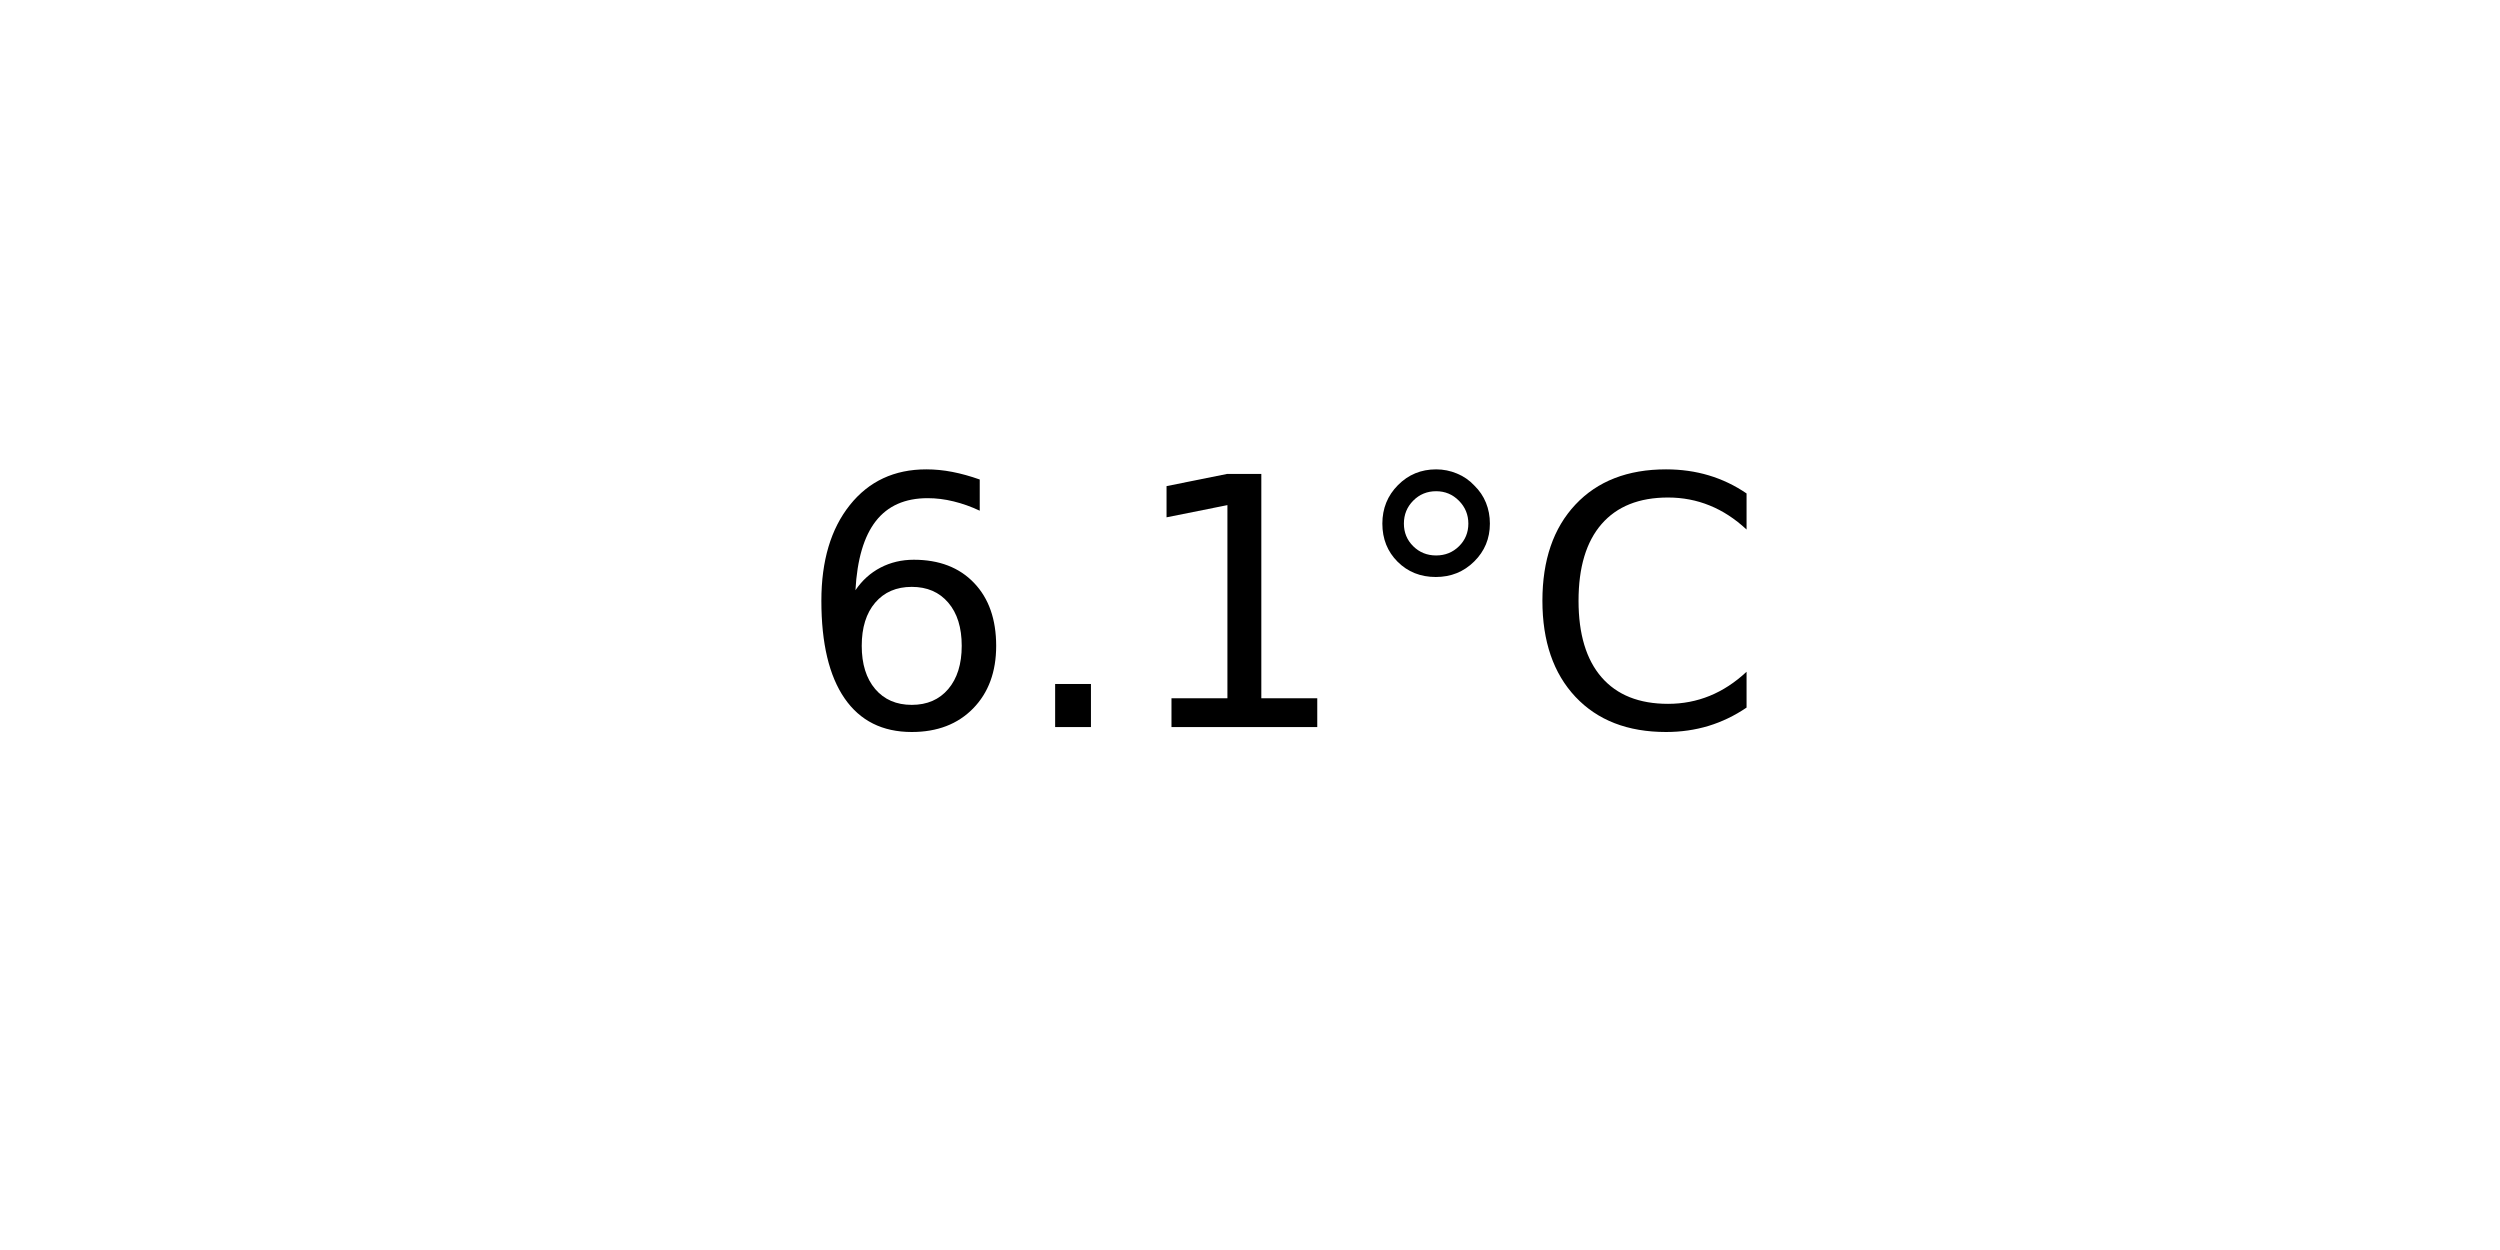
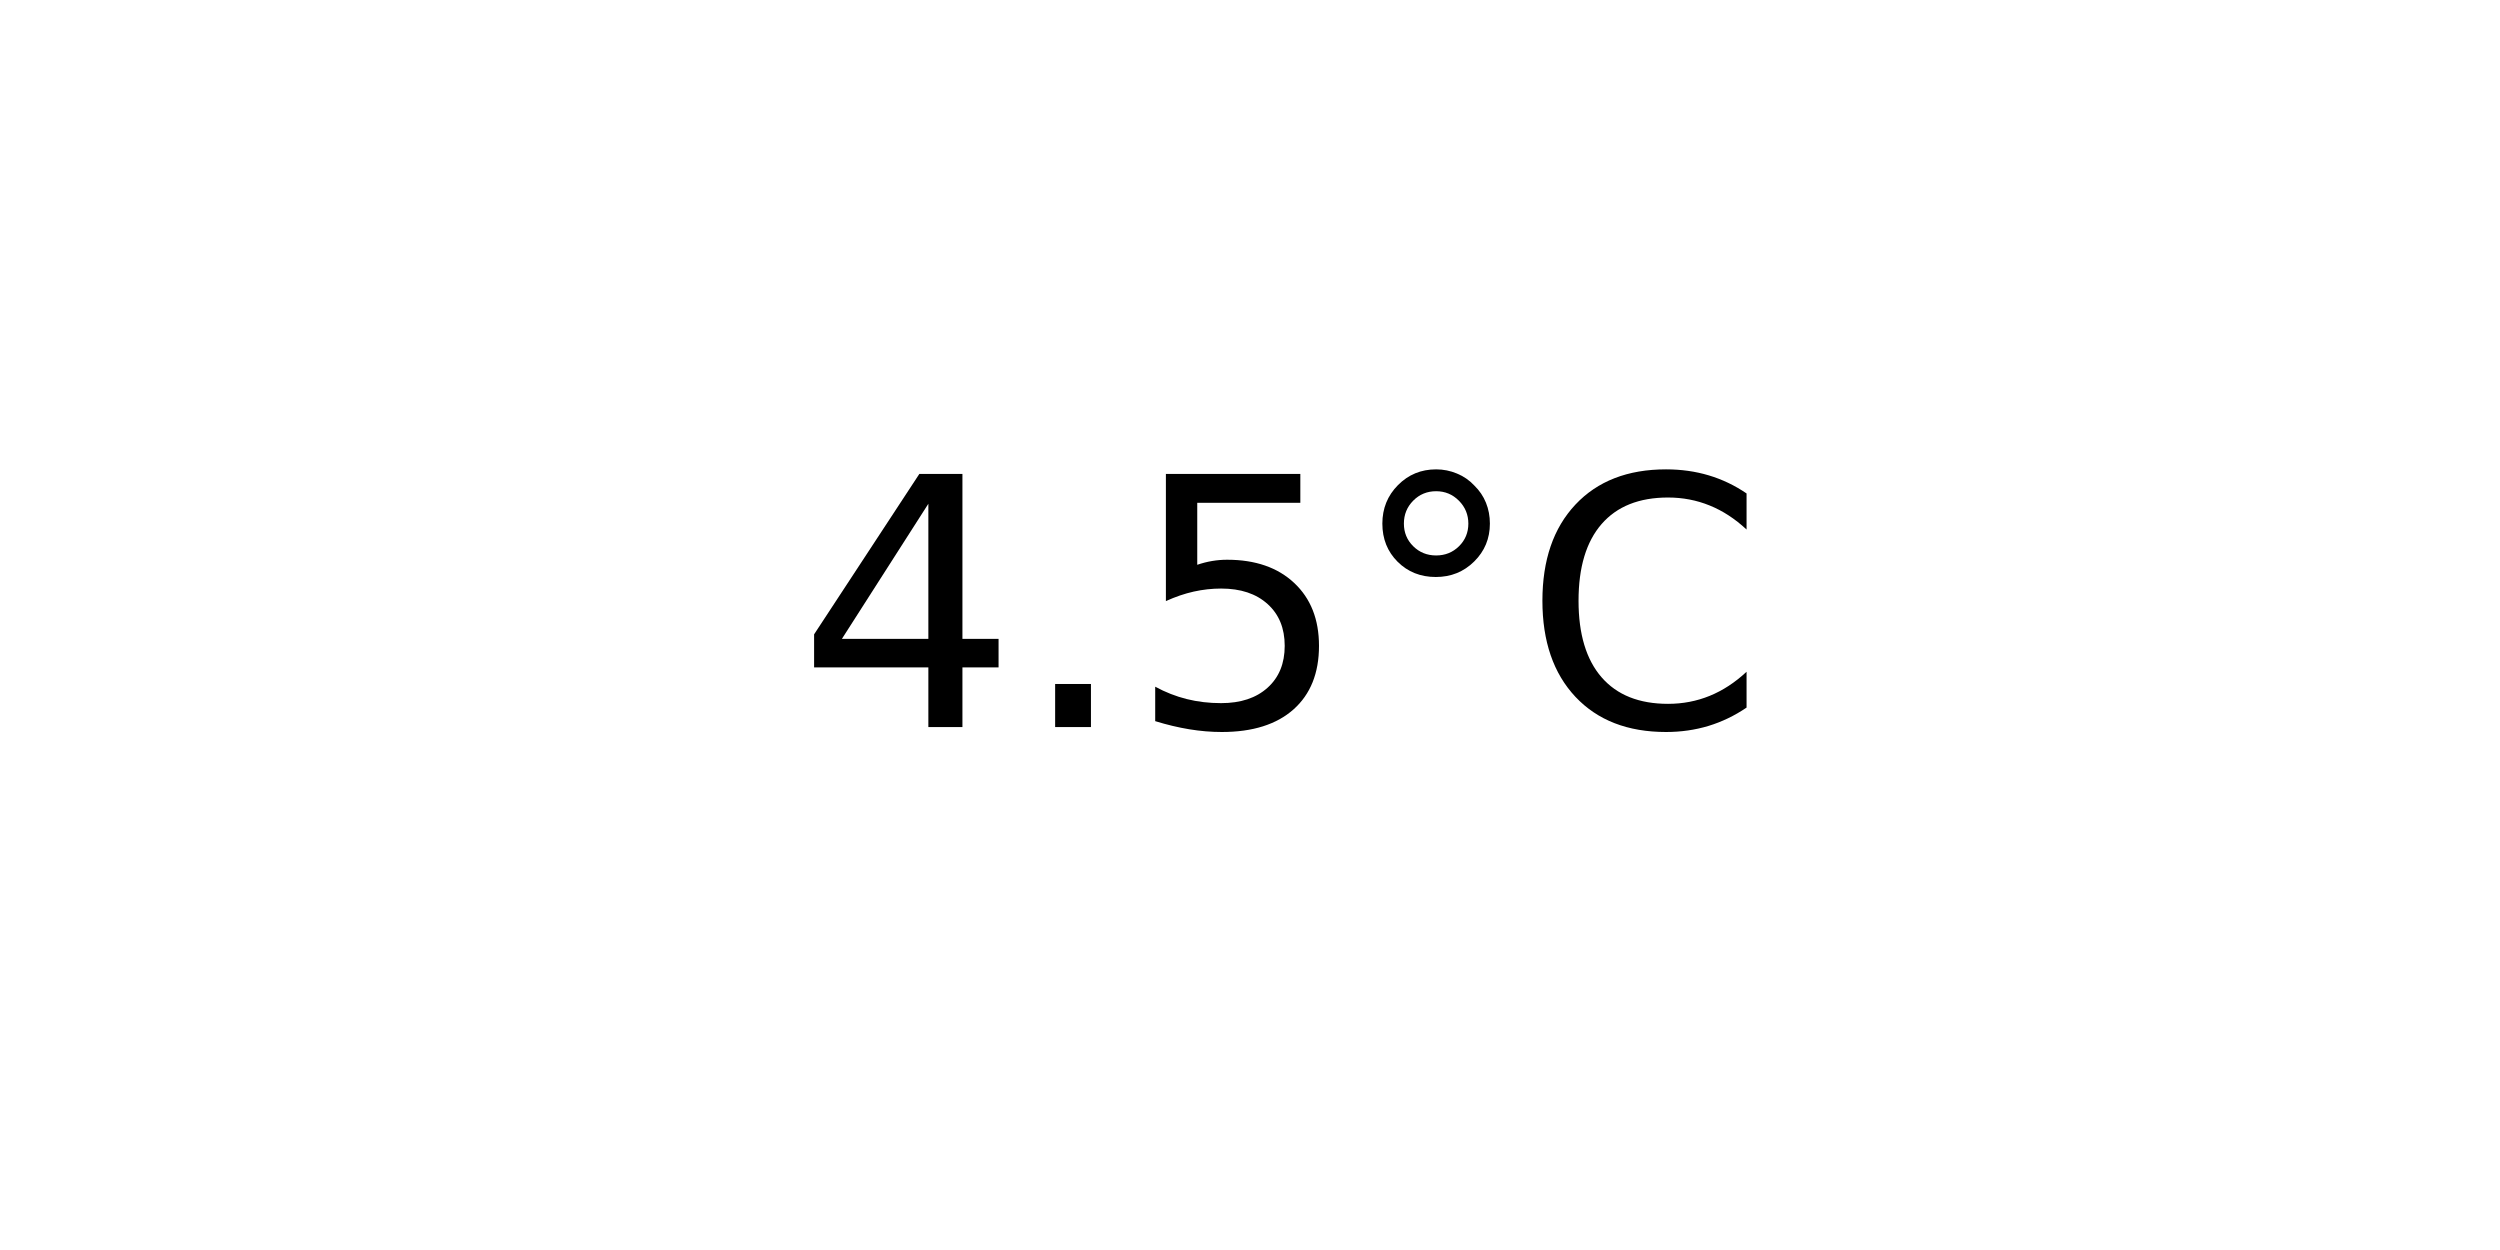
<svg xmlns="http://www.w3.org/2000/svg" xmlns:xlink="http://www.w3.org/1999/xlink" width="72pt" height="36pt" viewBox="0 0 72 36" version="1.1">
  <defs>
    <style type="text/css">*{stroke-linejoin: round; stroke-linecap: butt}</style>
  </defs>
  <g id="figure_1">
    <g id="axes_1">
      <g id="text_1">
        <g transform="translate(22.95703 20.93937) scale(0.1 -0.1)">
          <defs>
-             <path id="DejaVuSans-36" d="M 2113 2584  Q 1688 2584 1439 2293  Q 1191 2003 1191 1497  Q 1191 994 1439 701  Q 1688 409 2113 409  Q 2538 409 2786 701  Q 3034 994 3034 1497  Q 3034 2003 2786 2293  Q 2538 2584 2113 2584  z M 3366 4563  L 3366 3988  Q 3128 4100 2886 4159  Q 2644 4219 2406 4219  Q 1781 4219 1451 3797  Q 1122 3375 1075 2522  Q 1259 2794 1537 2939  Q 1816 3084 2150 3084  Q 2853 3084 3261 2657  Q 3669 2231 3669 1497  Q 3669 778 3244 343  Q 2819 -91 2113 -91  Q 1303 -91 875 529  Q 447 1150 447 2328  Q 447 3434 972 4092  Q 1497 4750 2381 4750  Q 2619 4750 2861 4703  Q 3103 4656 3366 4563  z " transform="scale(0.015625)" />
+             <path id="DejaVuSans-34" d="M 2419 4116  L 825 1625  L 2419 1625  L 2419 4116  z M 2253 4666  L 3047 4666  L 3047 1625  L 3713 1625  L 3713 1100  L 3047 1100  L 3047 0  L 2419 0  L 2419 1100  L 313 1100  L 313 1709  L 2253 4666  z " transform="scale(0.015625)" />
            <path id="DejaVuSans-2e" d="M 684 794  L 1344 794  L 1344 0  L 684 0  L 684 794  z " transform="scale(0.015625)" />
-             <path id="DejaVuSans-31" d="M 794 531  L 1825 531  L 1825 4091  L 703 3866  L 703 4441  L 1819 4666  L 2450 4666  L 2450 531  L 3481 531  L 3481 0  L 794 0  L 794 531  z " transform="scale(0.015625)" />
+             <path id="DejaVuSans-35" d="M 691 4666  L 3169 4666  L 3169 4134  L 1269 4134  L 1269 2991  Q 1406 3038 1543 3061  Q 1681 3084 1819 3084  Q 2600 3084 3056 2656  Q 3513 2228 3513 1497  Q 3513 744 3044 326  Q 2575 -91 1722 -91  Q 1428 -91 1123 -41  Q 819 9 494 109  L 494 744  Q 775 591 1075 516  Q 1375 441 1709 441  Q 2250 441 2565 725  Q 2881 1009 2881 1497  Q 2881 1984 2565 2268  Q 2250 2553 1709 2553  Q 1456 2553 1204 2497  Q 953 2441 691 2322  L 691 4666  z " transform="scale(0.015625)" />
            <path id="DejaVuSans-b0" d="M 1600 4347  Q 1350 4347 1178 4173  Q 1006 4000 1006 3750  Q 1006 3503 1178 3333  Q 1350 3163 1600 3163  Q 1850 3163 2022 3333  Q 2194 3503 2194 3750  Q 2194 3997 2020 4172  Q 1847 4347 1600 4347  z M 1600 4750  Q 1800 4750 1984 4673  Q 2169 4597 2303 4453  Q 2447 4313 2519 4134  Q 2591 3956 2591 3750  Q 2591 3338 2302 3052  Q 2013 2766 1594 2766  Q 1172 2766 890 3047  Q 609 3328 609 3750  Q 609 4169 896 4459  Q 1184 4750 1600 4750  z " transform="scale(0.015625)" />
            <path id="DejaVuSans-43" d="M 4122 4306  L 4122 3641  Q 3803 3938 3442 4084  Q 3081 4231 2675 4231  Q 1875 4231 1450 3742  Q 1025 3253 1025 2328  Q 1025 1406 1450 917  Q 1875 428 2675 428  Q 3081 428 3442 575  Q 3803 722 4122 1019  L 4122 359  Q 3791 134 3420 21  Q 3050 -91 2638 -91  Q 1578 -91 968 557  Q 359 1206 359 2328  Q 359 3453 968 4101  Q 1578 4750 2638 4750  Q 3056 4750 3426 4639  Q 3797 4528 4122 4306  z " transform="scale(0.015625)" />
          </defs>
-           <use xlink:href="#DejaVuSans-36" />
+           <use xlink:href="#DejaVuSans-34" />
          <use xlink:href="#DejaVuSans-2e" x="63.623" />
-           <use xlink:href="#DejaVuSans-31" x="95.41" />
+           <use xlink:href="#DejaVuSans-35" x="95.41" />
          <use xlink:href="#DejaVuSans-b0" x="159.033" />
          <use xlink:href="#DejaVuSans-43" x="209.033" />
        </g>
      </g>
    </g>
  </g>
</svg>
